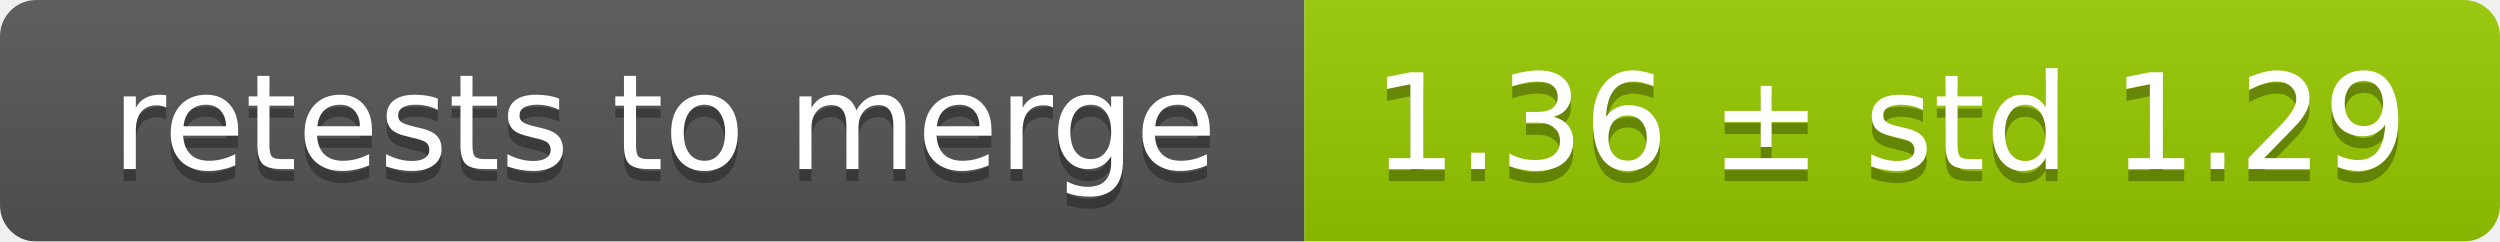
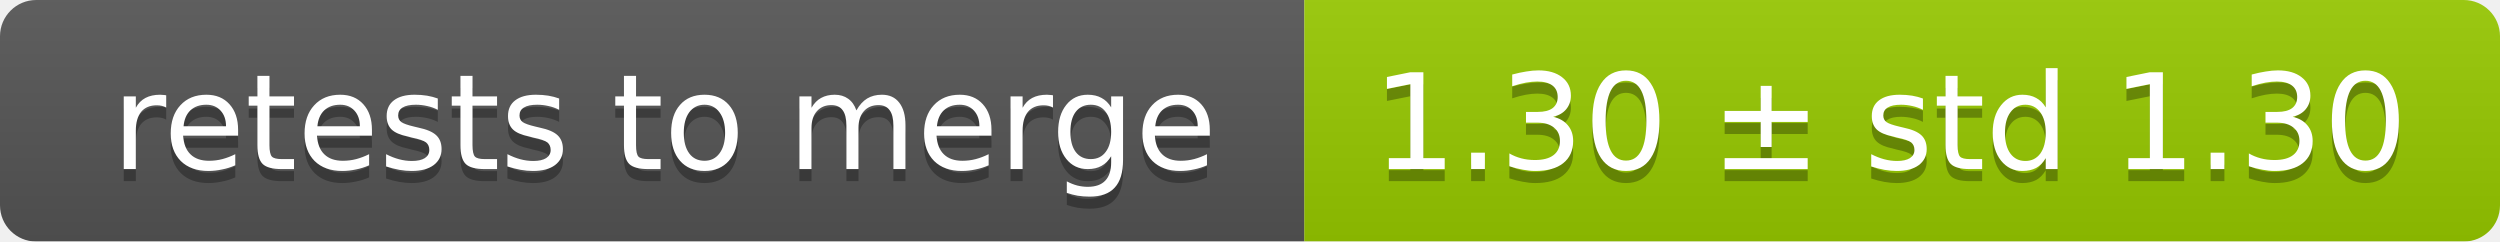
<svg xmlns="http://www.w3.org/2000/svg" width="207" height="20">
  <linearGradient id="smooth" x2="0" y2="100%">
    <stop offset="0" stop-color="#bbb" stop-opacity=".1" />
    <stop offset="1" stop-opacity=".1" />
  </linearGradient>
  <mask id="round">
    <rect width="207" height="20" rx="3" fill="#fff" />
  </mask>
  <g mask="url(#round)">
    <rect width="108" height="20" fill="#555" />
    <rect x="108" width="99" height="20" fill="#97ca00" />
    <rect width="207" height="20" fill="url(#smooth)" />
  </g>
  <g fill="#fff" text-anchor="middle" font-family="DejaVu Sans,Verdana,Geneva,sans-serif" font-size="11">
    <text x="55" y="15" fill="#010101" fill-opacity=".3">retests to merge</text>
    <text x="55" y="14">retests to merge</text>
-     <text x="156.5" y="15" fill="#010101" fill-opacity=".3">1.36 ± std 1.29</text>
-     <text x="156.5" y="14">1.36 ± std 1.29</text>
+     <text x="156.5" y="15" fill="#010101" fill-opacity=".3">1.30 ± std 1.30</text>
+     <text x="156.5" y="14">1.30 ± std 1.30</text>
  </g>
</svg>
